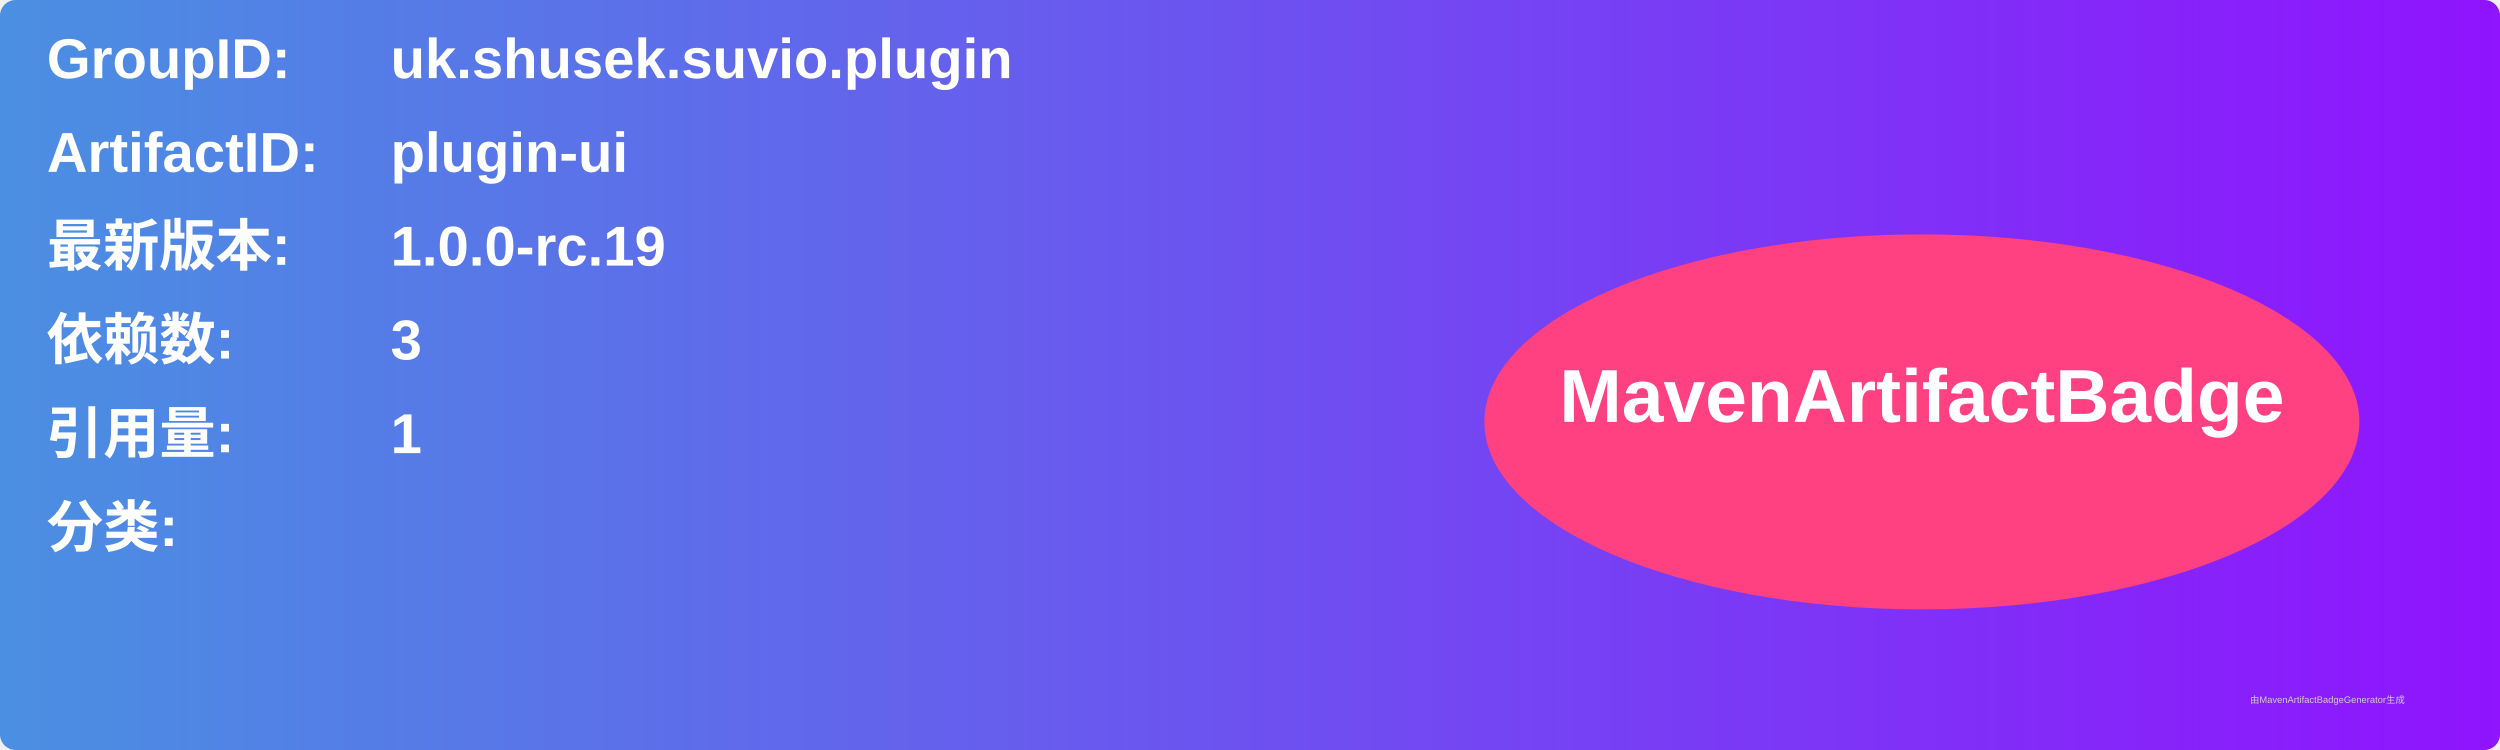
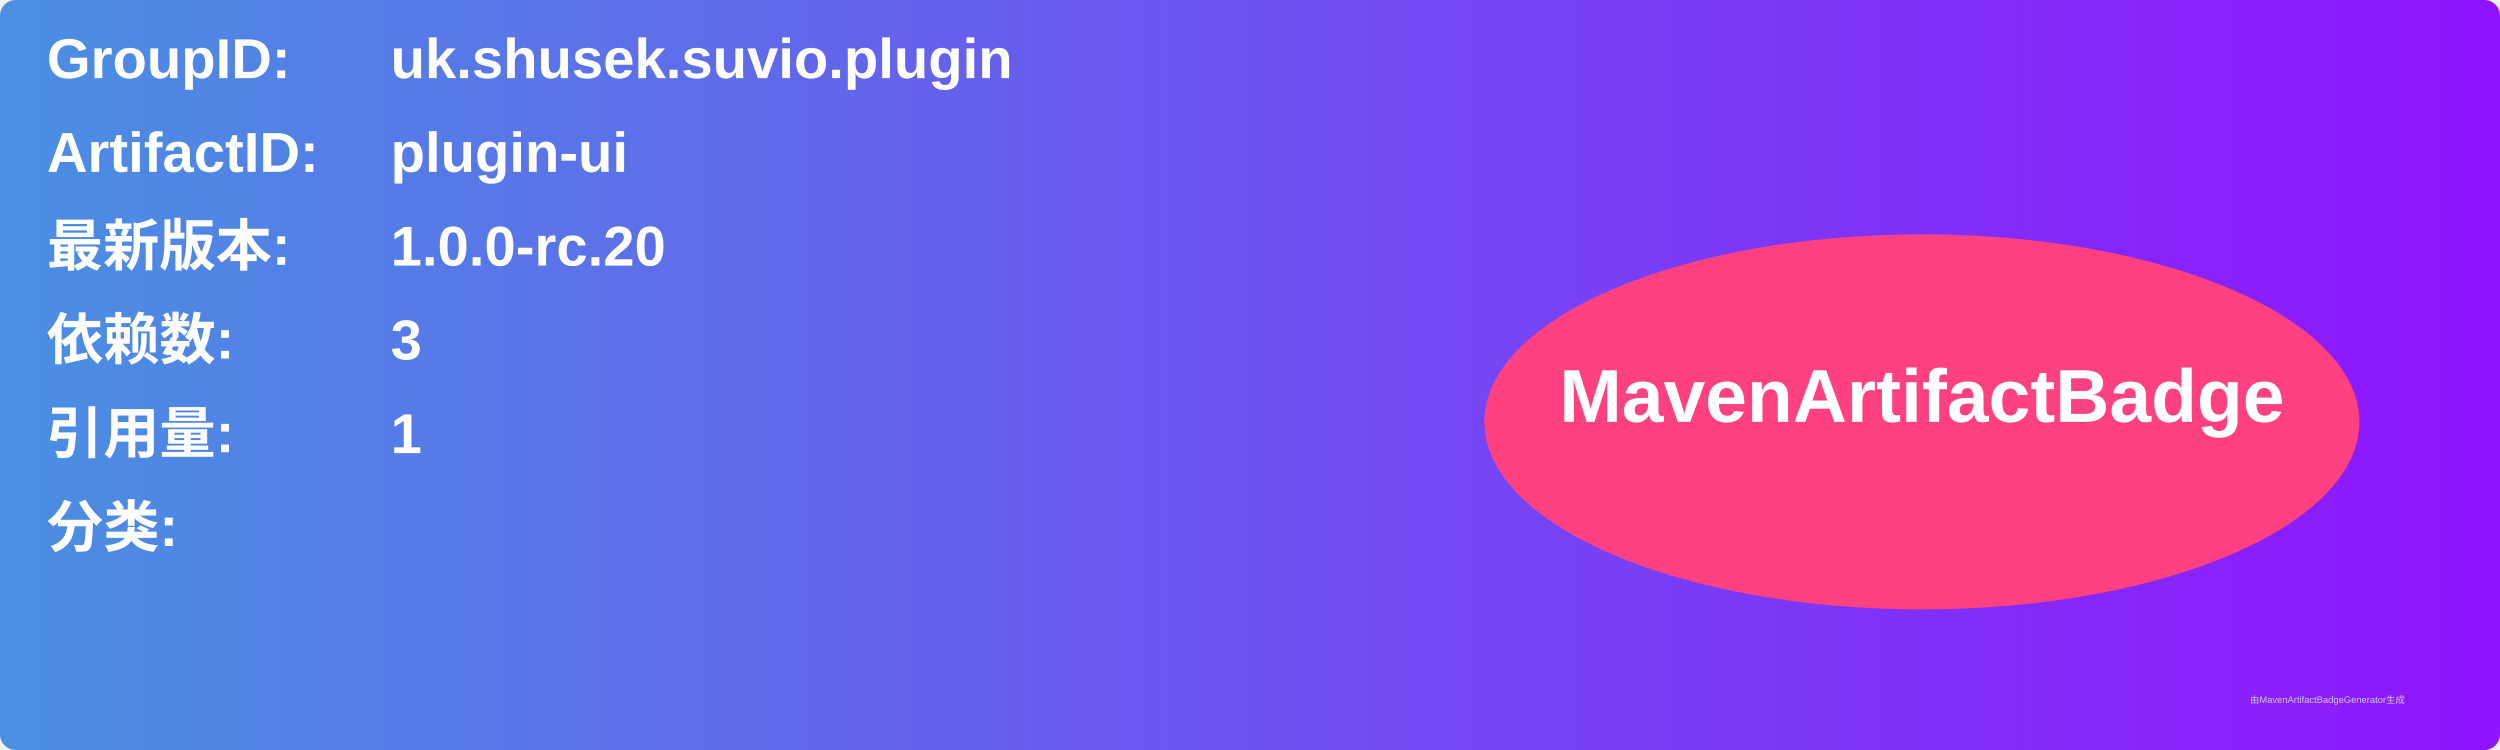
<svg xmlns="http://www.w3.org/2000/svg" width="800" height="240" viewBox="0 0 800 240">
  <linearGradient id="grad" x1="0%" y1="0%" x2="100%" y2="0%">
    <stop offset="0%" stop-color="#4a90e2" />
    <stop offset="100%" stop-color="#9013fe" />
  </linearGradient>
  <rect width="100%" height="100%" rx="5" ry="5" fill="url(#grad)" />
  <g transform="translate(15, 15)">
    <text x="0" y="10" font-family="Arial" font-size="18" fill="white" font-weight="bold" width="260">GroupID:</text>
    <text x="110" y="10" font-family="Arial" font-size="18" fill="white" font-weight="bold" width="460">uk.shusek.suvio.plugin</text>
    <text x="0" y="40" font-family="Arial" font-size="18" fill="white" font-weight="bold" width="260">ArtifactID:</text>
    <text x="110" y="40" font-family="Arial" font-size="18" fill="white" font-weight="bold" width="460">plugin-ui</text>
    <text x="0" y="70" font-family="Arial" font-size="18" fill="white" font-weight="bold">最新版本:</text>
    <text x="110" y="70" font-family="Arial" font-size="18" fill="white" font-weight="bold">
-       <tspan font-weight="bold">1.0.0-rc.19</tspan>
+       <tspan font-weight="bold">1.0.0-rc.20</tspan>
    </text>
    <text x="0" y="100" font-family="Arial" font-size="18" fill="white" font-weight="bold">依赖数: </text>
    <text x="110" y="100" font-family="Arial" font-size="18" fill="white">
      <tspan font-weight="bold">3</tspan>
    </text>
    <text x="0" y="130" font-family="Arial" font-size="18" fill="white" font-weight="bold">引用量: </text>
    <text x="110" y="130" font-family="Arial" font-size="18" fill="white">
      <tspan font-weight="bold">1</tspan>
    </text>
    <text x="0" y="160" font-family="Arial" font-size="18" fill="white" font-weight="bold">分类:</text>
    <text x="10" y="190" font-family="Arial" font-size="10" fill="white">
      <tspan font-weight="bold" />
    </text>
    <ellipse cx="600" cy="120" rx="140" ry="60" fill="#ff4081" />
    <text x="600" y="120" text-anchor="middle" font-family="Arial" font-size="24" fill="white" font-weight="bold">MavenArtifactBadge</text>
  </g>
  <text x="720" y="225" font-family="Arial" font-size="3" fill="#d0d0d0">由MavenArtifactBadgeGenerator生成</text>
</svg>
